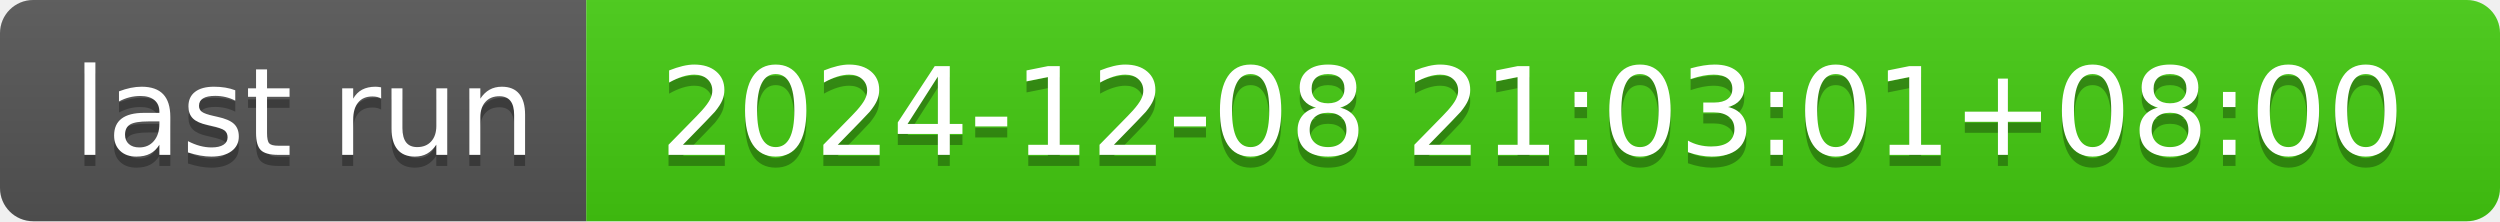
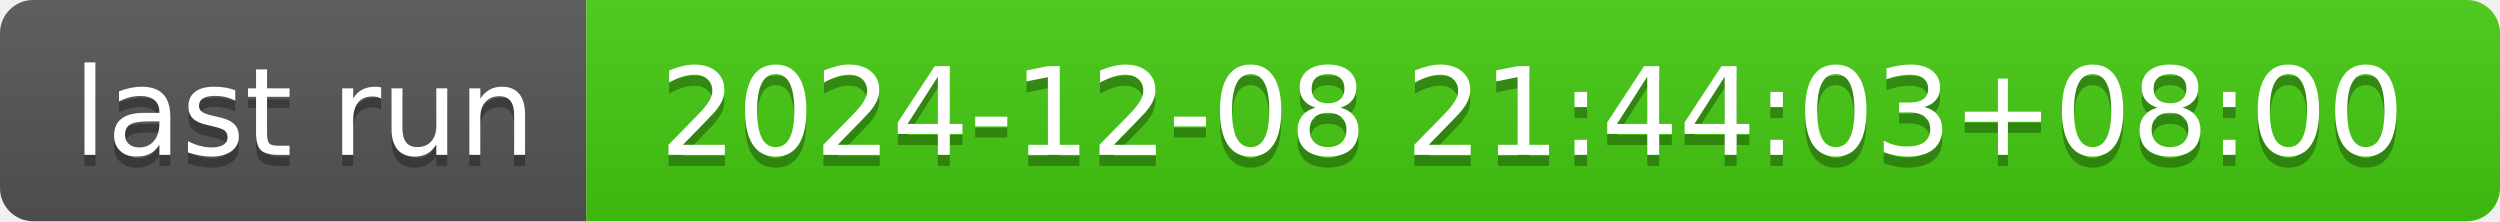
- <svg xmlns="http://www.w3.org/2000/svg" width="226" height="20" role="img" aria-label="last run: 2024-12-08 21:03:01+08:00">
+ <svg xmlns="http://www.w3.org/2000/svg" width="226" height="20" role="img" aria-label="last run: 2024-12-08 21:44:03+08:00">
  <linearGradient id="s" x2="0" y2="100%">
    <stop offset="0" stop-color="#bbb" stop-opacity=".1" />
    <stop offset="1" stop-opacity=".1" />
  </linearGradient>
  <clipPath id="r">
    <rect width="226" height="20" rx="3" fill="#fff" />
  </clipPath>
  <g clip-path="url(#r)">
    <rect width="53" height="20" fill="#555" />
    <rect x="53" width="173" height="20" fill="#4c1" />
    <rect width="226" height="20" fill="url(#s)" />
  </g>
  <g fill="#fff" text-anchor="middle" font-family="Verdana,Geneva,DejaVu Sans,sans-serif" text-rendering="geometricPrecision" font-size="110">
    <text aria-hidden="true" x="275" y="150" fill="#010101" fill-opacity=".3" transform="scale(.1)" textLength="430">last run</text>
    <text x="275" y="140" transform="scale(.1)" fill="#fff" textLength="430">last run</text>
-     <text aria-hidden="true" x="1385" y="150" fill="#010101" fill-opacity=".3" transform="scale(.1)" textLength="1630">2024-12-08 21:03:01+08:00</text>
-     <text x="1385" y="140" transform="scale(.1)" fill="#fff" textLength="1630">2024-12-08 21:03:01+08:00</text>
+     <text aria-hidden="true" x="1385" y="150" fill="#010101" fill-opacity=".3" transform="scale(.1)" textLength="1630">2024-12-08 21:44:03+08:00</text>
+     <text x="1385" y="140" transform="scale(.1)" fill="#fff" textLength="1630">2024-12-08 21:44:03+08:00</text>
  </g>
</svg>
